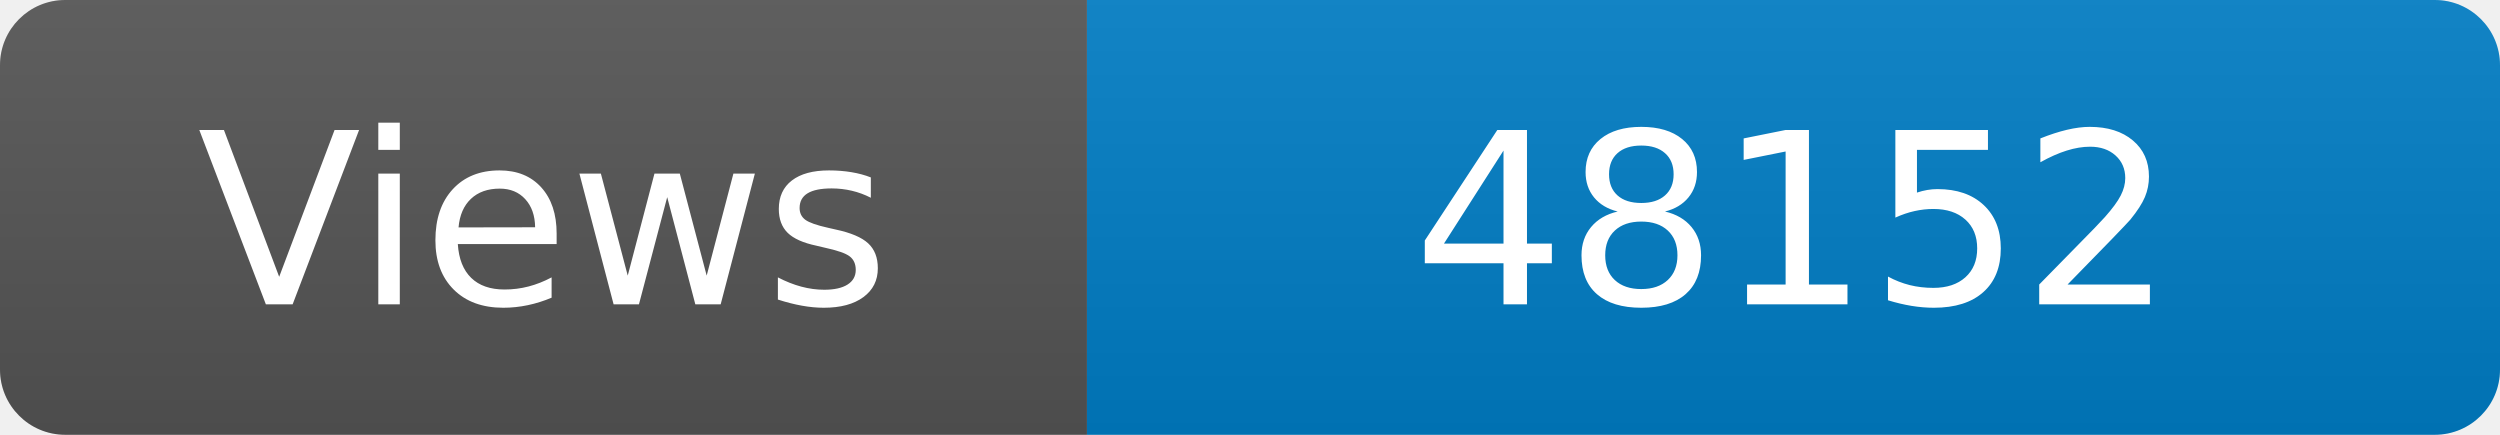
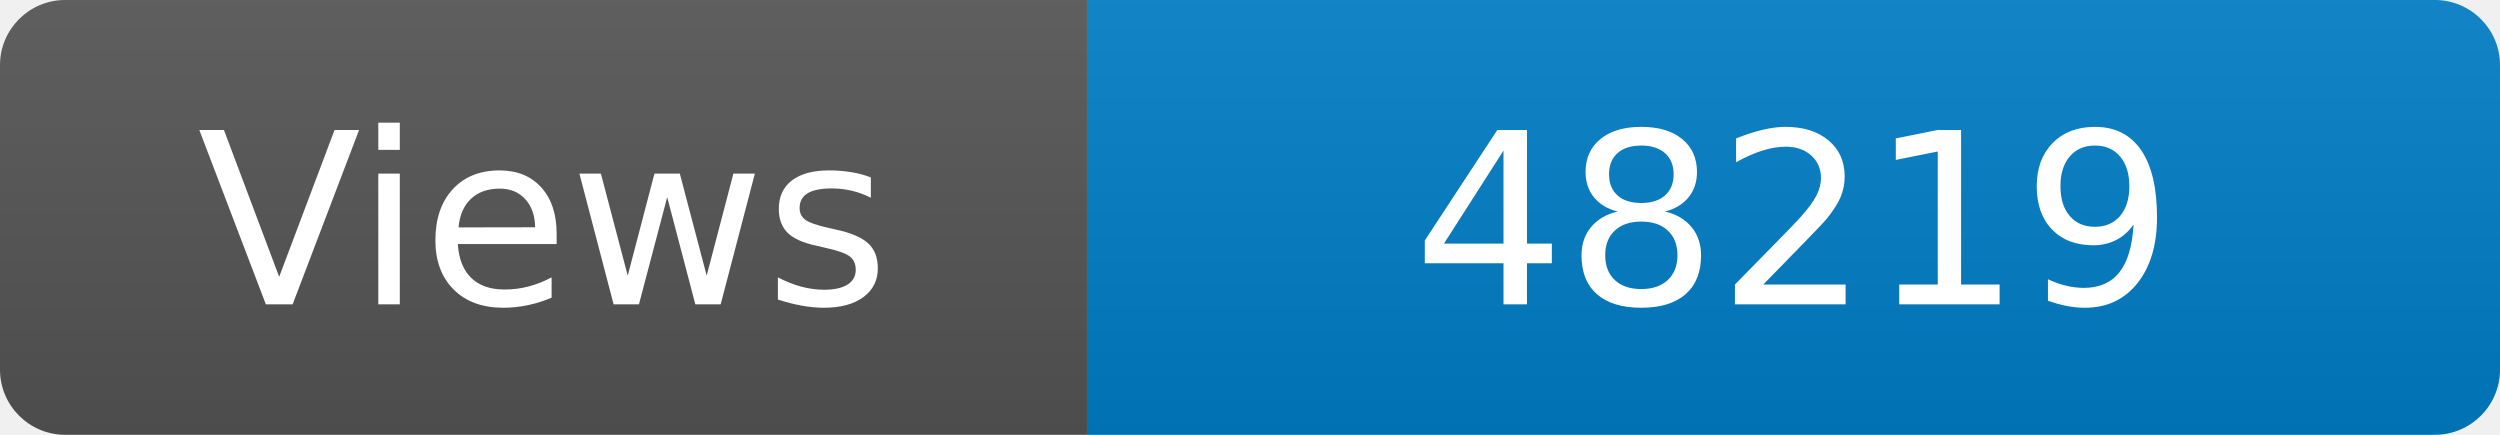
<svg xmlns="http://www.w3.org/2000/svg" width="115" height="20" role="img" aria-label="Maintained?: yes">
  <linearGradient id="s" x2="0" y2="100%">
    <stop offset="0" stop-color="#bbb" stop-opacity=".1" />
    <stop offset="1" stop-opacity=".1" />
  </linearGradient>
  <clipPath id="r">
    <rect width="115" height="20" rx="3" fill="#fff" />
  </clipPath>
  <g clip-path="url(#r)">
    <rect width="50" height="20" fill="#555" />
    <rect x="50" width="160" height="20" fill="#007ec6" />
    <rect width="115" height="20" fill="url(#s)" />
  </g>
  <g fill="#fff" text-anchor="middle" font-family="Verdana,Geneva,DejaVu Sans,sans-serif" font-size="110">
    <text x="250" y="140" transform="scale(.1)" fill="#fff">Views</text>
-     <text x="825" y="140" transform="scale(.1)" fill="#fff">48152</text>
+     <text x="825" y="140" transform="scale(.1)" fill="#fff">48219</text>
  </g>
</svg>
